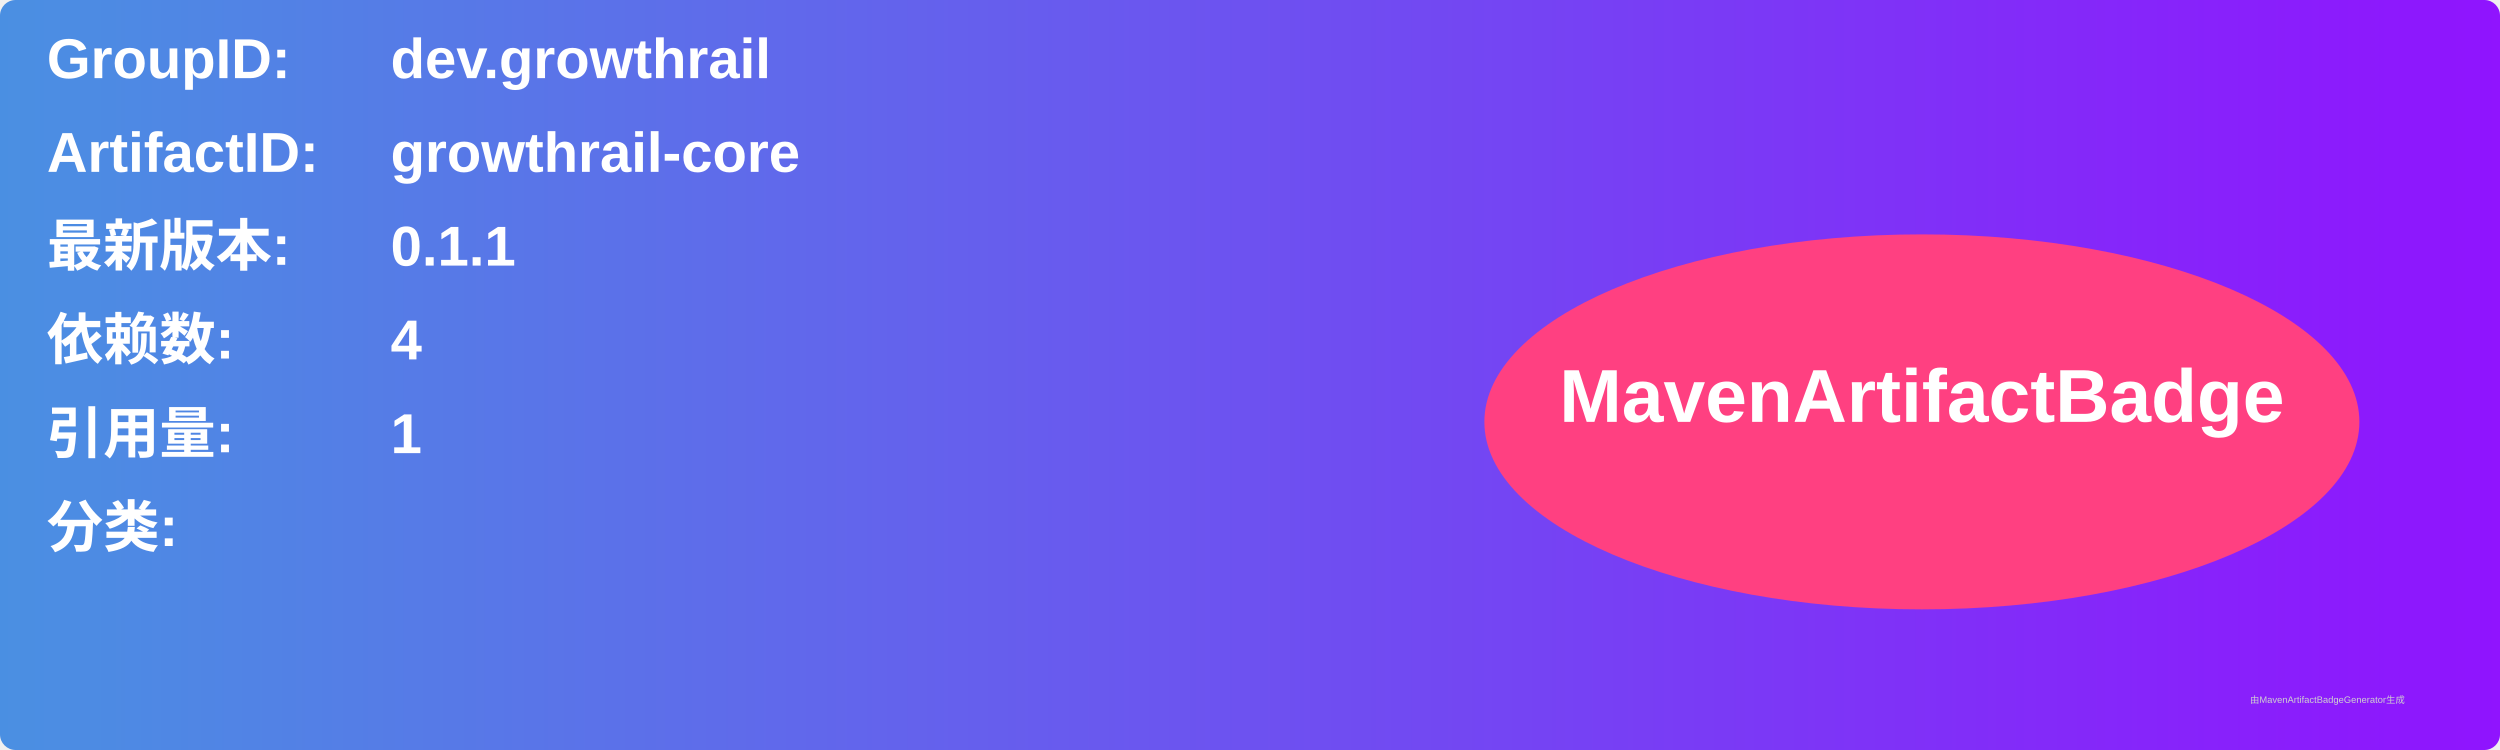
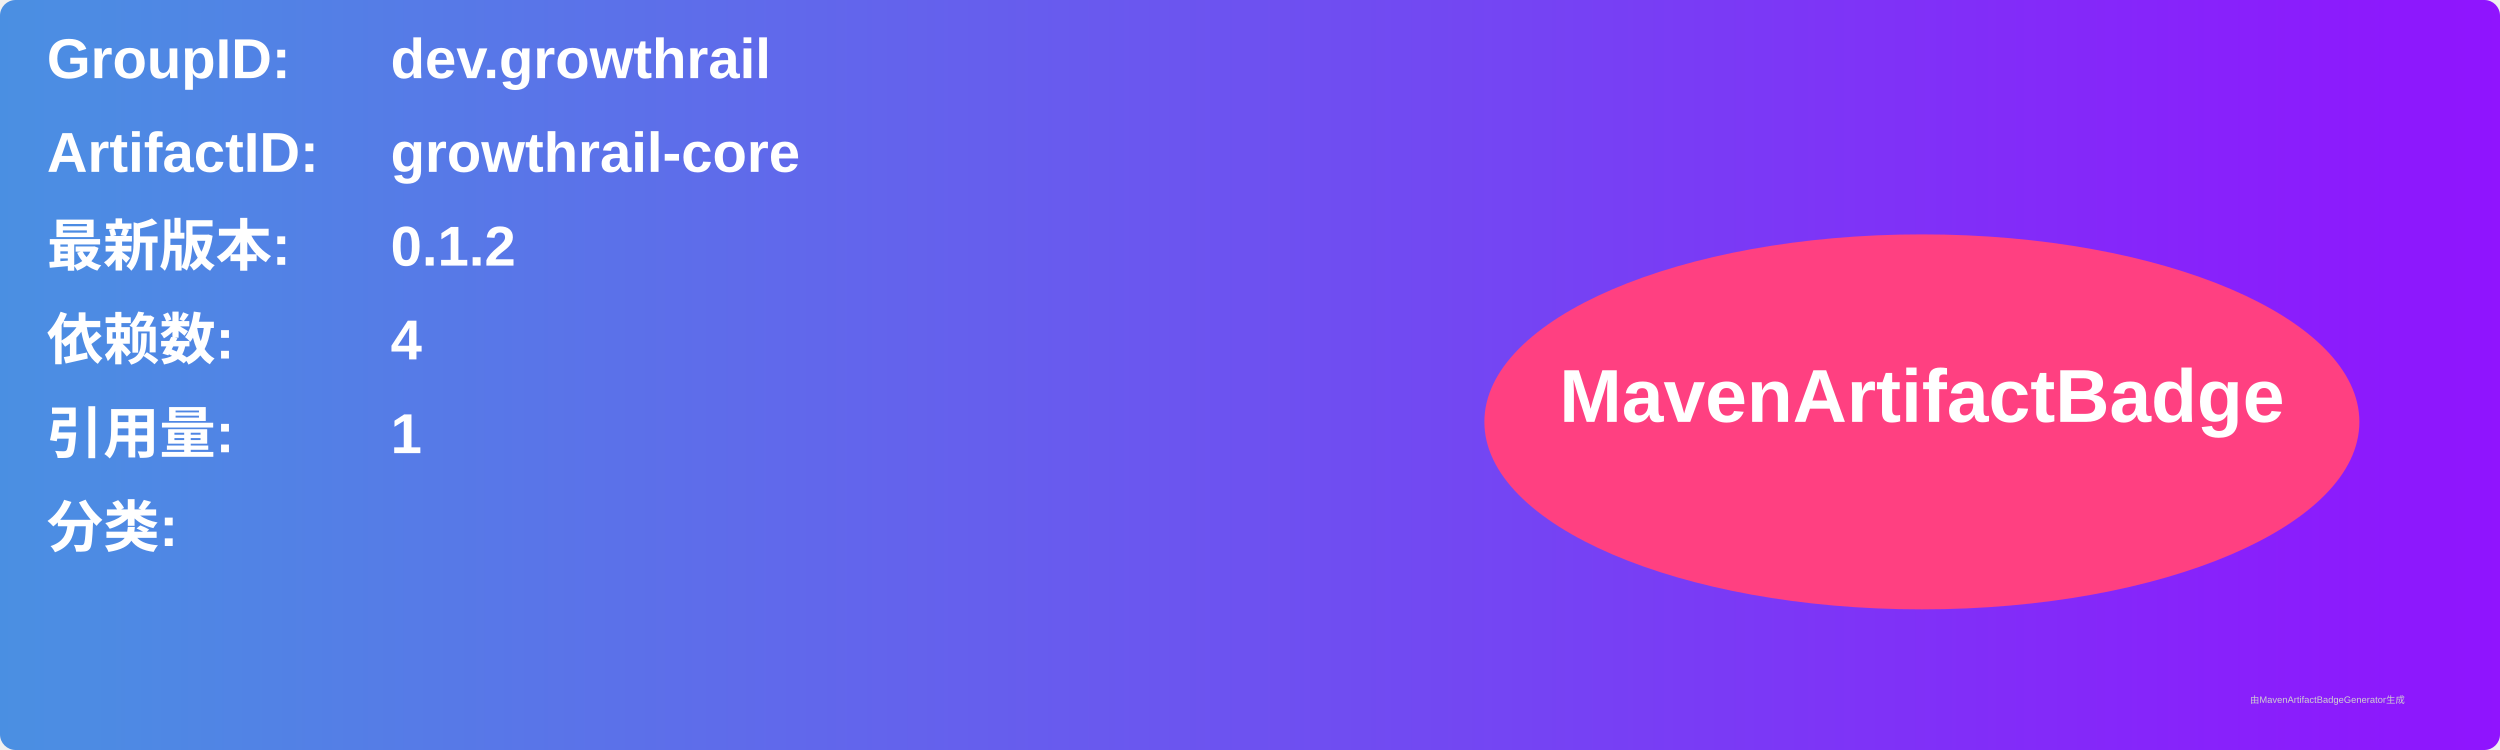
<svg xmlns="http://www.w3.org/2000/svg" width="800" height="240" viewBox="0 0 800 240">
  <linearGradient id="grad" x1="0%" y1="0%" x2="100%" y2="0%">
    <stop offset="0%" stop-color="#4a90e2" />
    <stop offset="100%" stop-color="#9013fe" />
  </linearGradient>
  <rect width="100%" height="100%" rx="5" ry="5" fill="url(#grad)" />
  <g transform="translate(15, 15)">
    <text x="0" y="10" font-family="Arial" font-size="18" fill="white" font-weight="bold" width="260">GroupID:</text>
    <text x="110" y="10" font-family="Arial" font-size="18" fill="white" font-weight="bold" width="460">dev.growthrail</text>
    <text x="0" y="40" font-family="Arial" font-size="18" fill="white" font-weight="bold" width="260">ArtifactID:</text>
    <text x="110" y="40" font-family="Arial" font-size="18" fill="white" font-weight="bold" width="460">growthrail-core</text>
    <text x="0" y="70" font-family="Arial" font-size="18" fill="white" font-weight="bold">最新版本:</text>
    <text x="110" y="70" font-family="Arial" font-size="18" fill="white" font-weight="bold">
-       <tspan font-weight="bold">0.1.1</tspan>
+       <tspan font-weight="bold">0.1.2</tspan>
    </text>
    <text x="0" y="100" font-family="Arial" font-size="18" fill="white" font-weight="bold">依赖数: </text>
    <text x="110" y="100" font-family="Arial" font-size="18" fill="white">
      <tspan font-weight="bold">4</tspan>
    </text>
    <text x="0" y="130" font-family="Arial" font-size="18" fill="white" font-weight="bold">引用量: </text>
    <text x="110" y="130" font-family="Arial" font-size="18" fill="white">
      <tspan font-weight="bold">1</tspan>
    </text>
    <text x="0" y="160" font-family="Arial" font-size="18" fill="white" font-weight="bold">分类:</text>
    <text x="10" y="190" font-family="Arial" font-size="10" fill="white">
      <tspan font-weight="bold" />
    </text>
    <ellipse cx="600" cy="120" rx="140" ry="60" fill="#ff4081" />
    <text x="600" y="120" text-anchor="middle" font-family="Arial" font-size="24" fill="white" font-weight="bold">MavenArtifactBadge</text>
  </g>
  <text x="720" y="225" font-family="Arial" font-size="3" fill="#d0d0d0">由MavenArtifactBadgeGenerator生成</text>
</svg>
